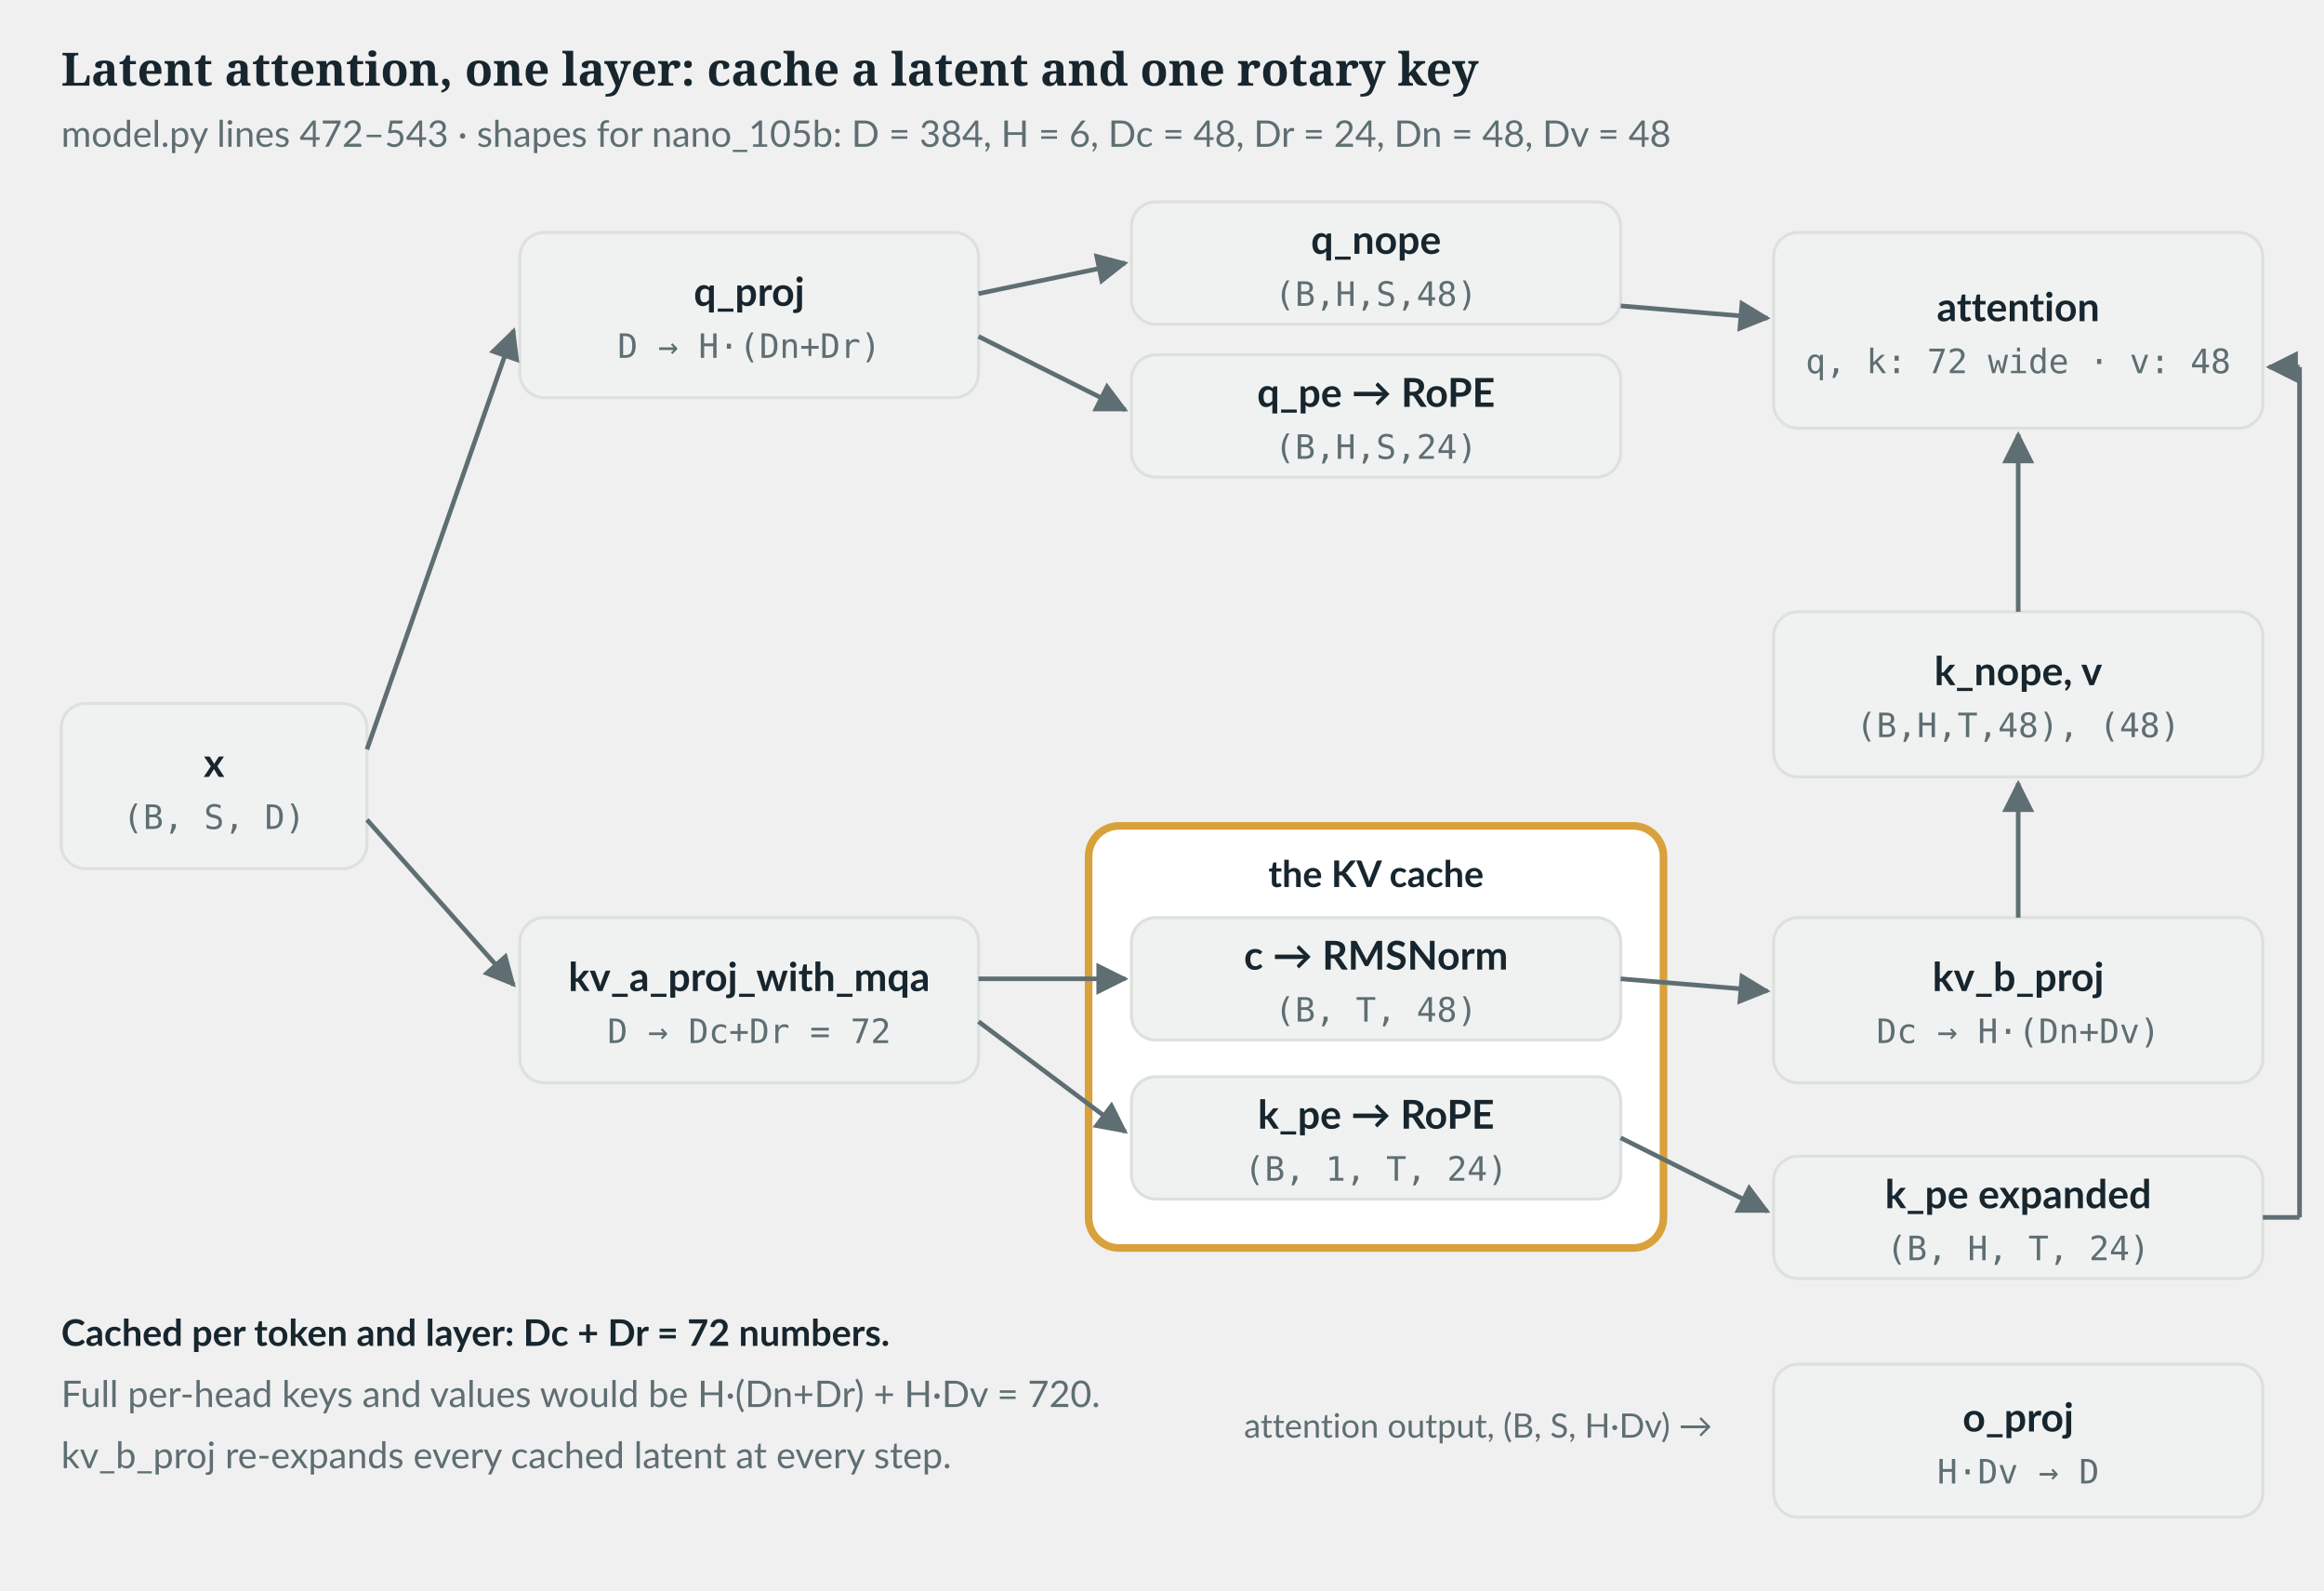
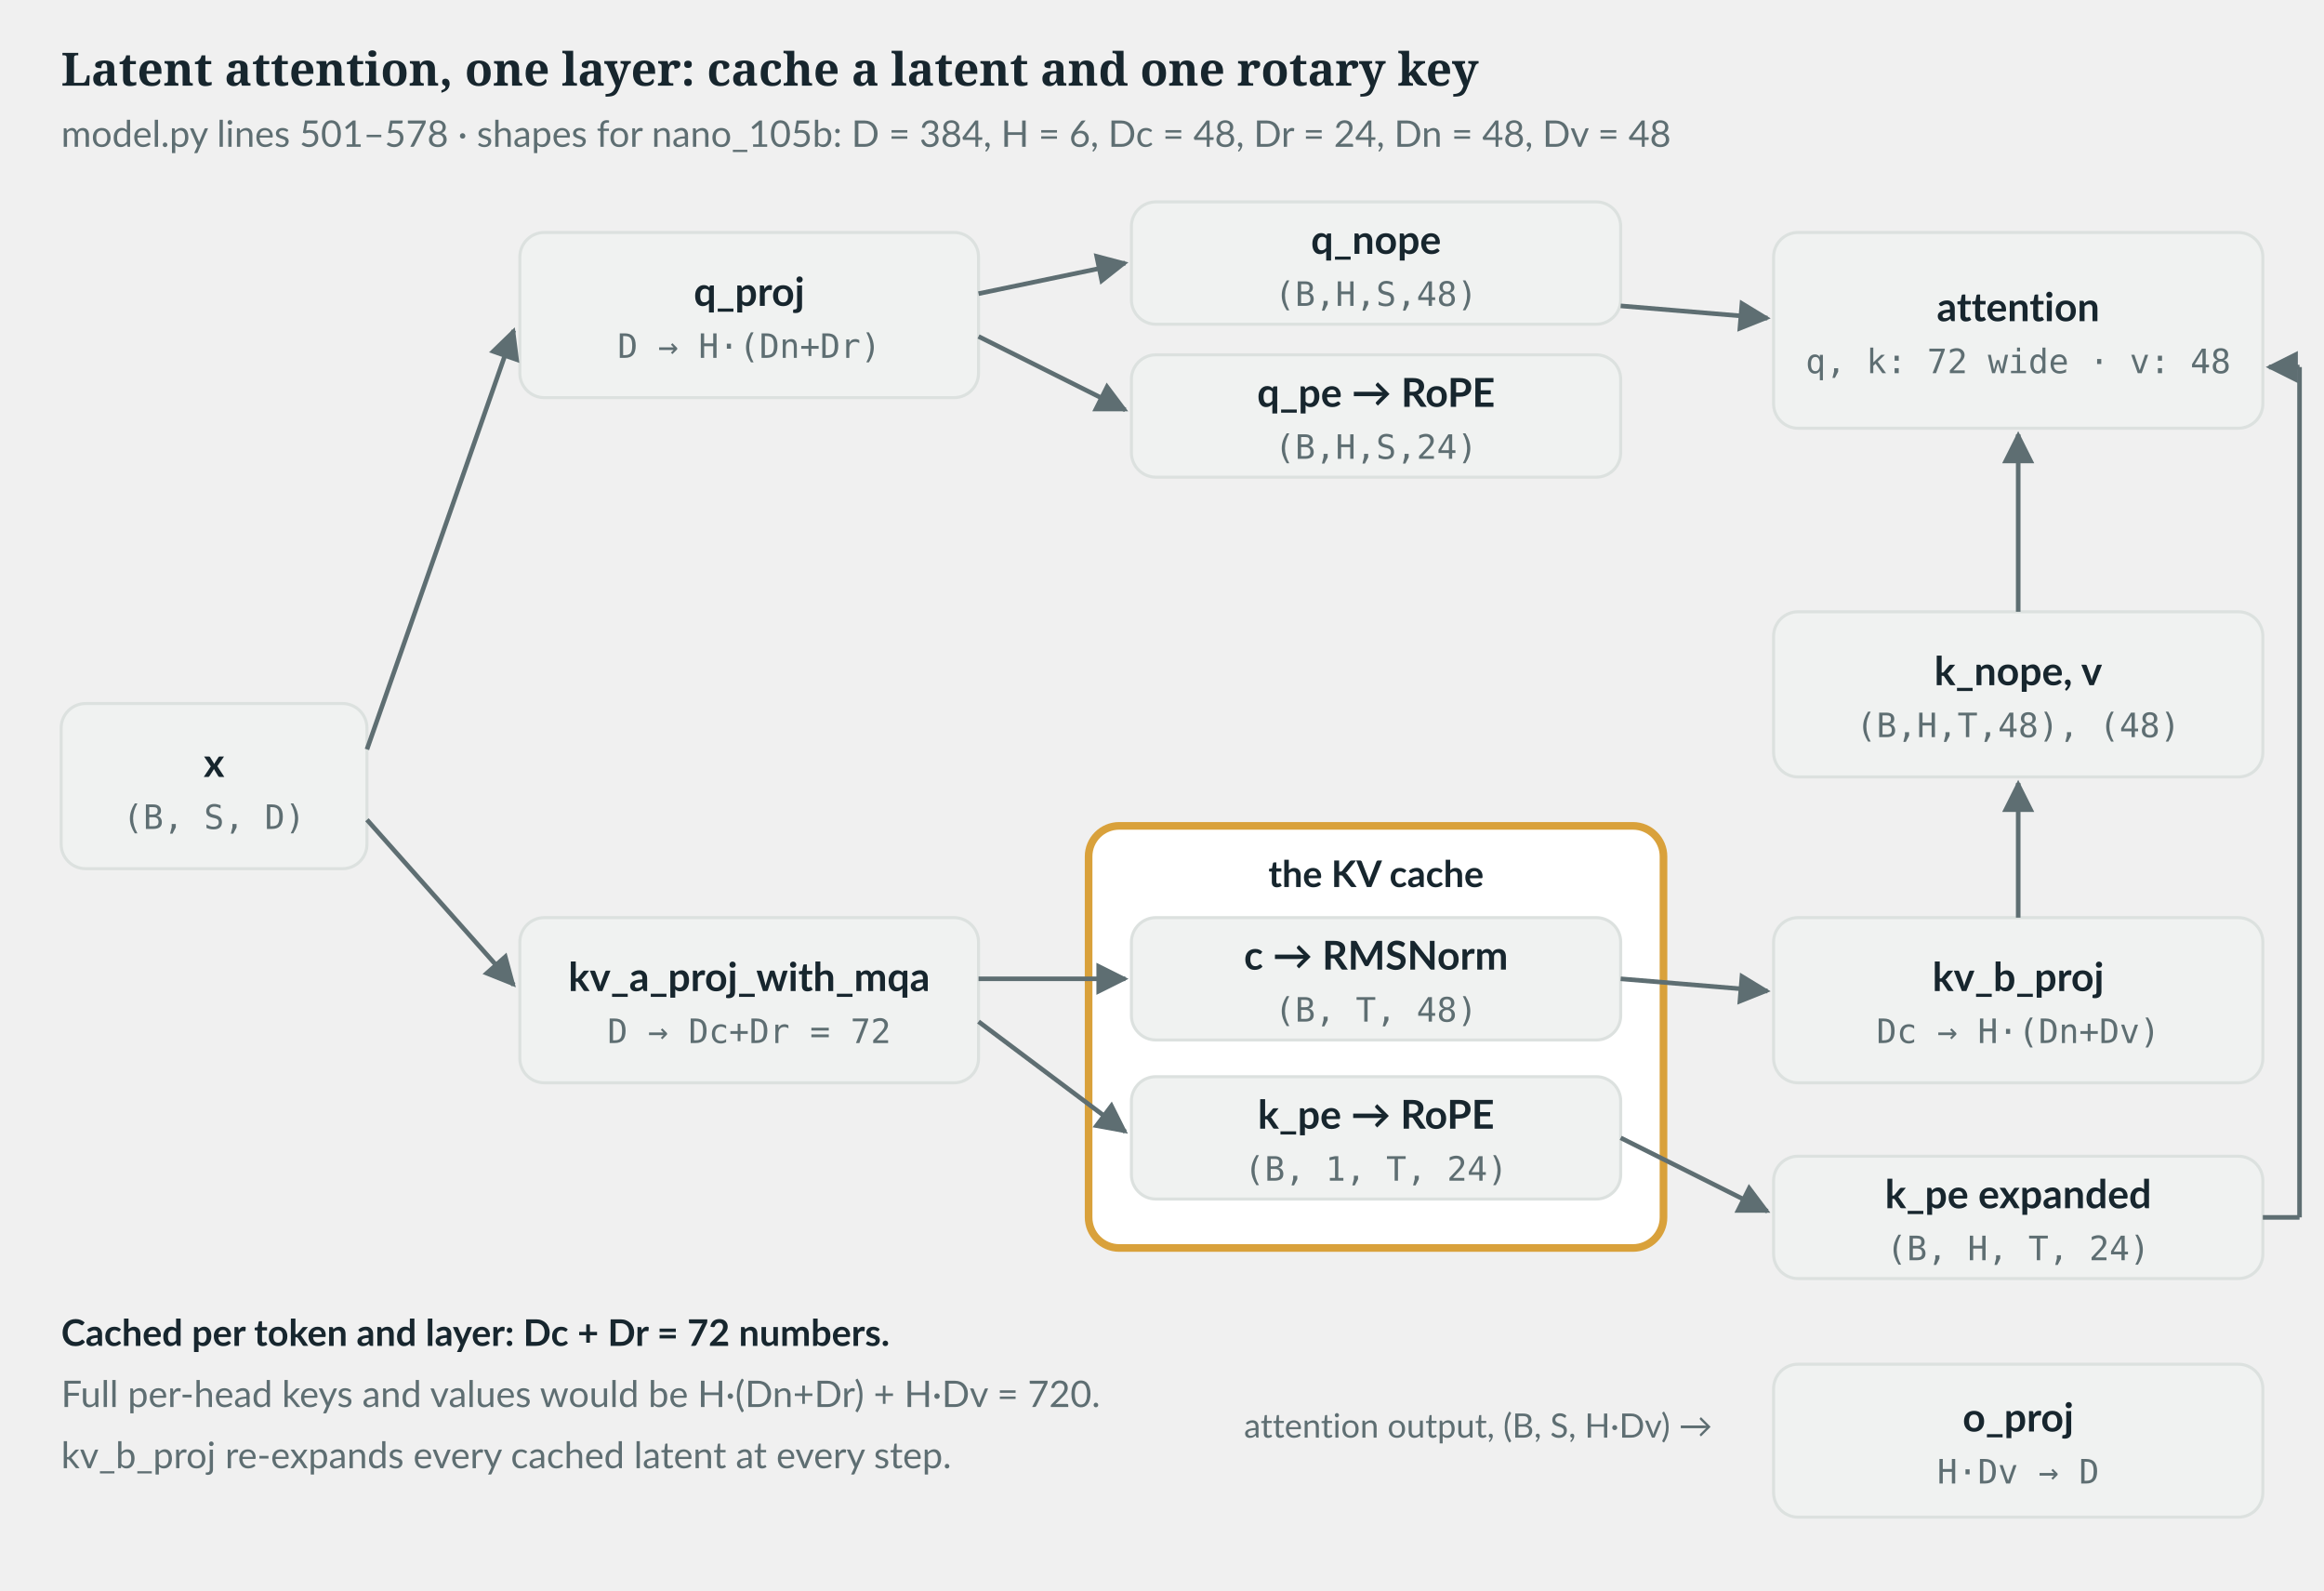
<svg xmlns="http://www.w3.org/2000/svg" viewBox="0 0 760 520" role="img" aria-labelledby="t d" class="figure-svg">
  <defs>
    <pattern id="hatch" width="6" height="6" patternUnits="userSpaceOnUse" patternTransform="rotate(45)">
      <line x1="0" y1="0" x2="0" y2="6" stroke="#DCE1DF" class="f-rule" stroke-width="2" />
    </pattern>
    <marker id="arrow" viewBox="0 0 10 10" refX="9" refY="5" markerWidth="7" markerHeight="7" orient="auto">
      <path d="M0,0 L10,5 L0,10 z" fill="#5E6E72" class="f-muted-fill" />
    </marker>
  </defs>
  <text x="20.0" y="28.0" class="f-ink" fill="#17262E" font-size="15" font-family="Lora, Georgia, serif" font-weight="700" text-anchor="start">Latent attention, one layer: cache a latent and one rotary key</text>
-   <text x="20.0" y="48.0" class="f-muted" fill="#5E6E72" font-size="12" font-family="Lato, 'Segoe UI', system-ui, sans-serif" font-weight="400" text-anchor="start">model.py lines 472–543 · shapes for nano_105b: D = 384, H = 6, Dc = 48, Dr = 24, Dn = 48, Dv = 48</text>
+   <text x="20.0" y="48.0" class="f-muted" fill="#5E6E72" font-size="12" font-family="Lato, 'Segoe UI', system-ui, sans-serif" font-weight="400" text-anchor="start">model.py lines 501–578 · shapes for nano_105b: D = 384, H = 6, Dc = 48, Dr = 24, Dn = 48, Dv = 48</text>
  <rect x="20.0" y="230.0" width="100.0" height="54.0" rx="8" fill="#F0F2F1" class="f-card" stroke="#DCE1DF" stroke-width="1" />
  <text x="70.0" y="254.0" class="f-ink" fill="#17262E" font-size="13" font-family="Lato, 'Segoe UI', system-ui, sans-serif" font-weight="700" text-anchor="middle">x</text>
  <text x="70.0" y="271.0" class="f-muted" fill="#5E6E72" font-size="11" font-family="'JetBrains Mono', Consolas, monospace" font-weight="400" text-anchor="middle">(B, S, D)</text>
  <rect x="170.0" y="76.0" width="150.0" height="54.0" rx="8" fill="#F0F2F1" class="f-card" stroke="#DCE1DF" stroke-width="1" />
  <text x="245.0" y="100.0" class="f-ink" fill="#17262E" font-size="13" font-family="Lato, 'Segoe UI', system-ui, sans-serif" font-weight="700" text-anchor="middle">q_proj</text>
  <text x="245.0" y="117.0" class="f-muted" fill="#5E6E72" font-size="11" font-family="'JetBrains Mono', Consolas, monospace" font-weight="400" text-anchor="middle">D → H·(Dn+Dr)</text>
  <rect x="370.0" y="66.0" width="160.0" height="40.0" rx="8" fill="#F0F2F1" class="f-card" stroke="#DCE1DF" stroke-width="1" />
  <text x="450.0" y="83.0" class="f-ink" fill="#17262E" font-size="13" font-family="Lato, 'Segoe UI', system-ui, sans-serif" font-weight="700" text-anchor="middle">q_nope</text>
  <text x="450.0" y="100.0" class="f-muted" fill="#5E6E72" font-size="11" font-family="'JetBrains Mono', Consolas, monospace" font-weight="400" text-anchor="middle">(B,H,S,48)</text>
  <rect x="370.0" y="116.0" width="160.0" height="40.0" rx="8" fill="#F0F2F1" class="f-card" stroke="#DCE1DF" stroke-width="1" />
  <text x="450.0" y="133.0" class="f-ink" fill="#17262E" font-size="13" font-family="Lato, 'Segoe UI', system-ui, sans-serif" font-weight="700" text-anchor="middle">q_pe → RoPE</text>
  <text x="450.0" y="150.0" class="f-muted" fill="#5E6E72" font-size="11" font-family="'JetBrains Mono', Consolas, monospace" font-weight="400" text-anchor="middle">(B,H,S,24)</text>
  <line x1="120.0" y1="245.0" x2="168.0" y2="108.0" stroke="#5E6E72" class="f-muted-stroke" stroke-width="1.5" marker-end="url(#arrow)" />
  <line x1="320.0" y1="96.0" x2="368.0" y2="86.0" stroke="#5E6E72" class="f-muted-stroke" stroke-width="1.5" marker-end="url(#arrow)" />
  <line x1="320.0" y1="110.0" x2="368.0" y2="134.0" stroke="#5E6E72" class="f-muted-stroke" stroke-width="1.5" marker-end="url(#arrow)" />
  <rect x="170.0" y="300.0" width="150.0" height="54.0" rx="8" fill="#F0F2F1" class="f-card" stroke="#DCE1DF" stroke-width="1" />
  <text x="245.0" y="324.0" class="f-ink" fill="#17262E" font-size="13" font-family="Lato, 'Segoe UI', system-ui, sans-serif" font-weight="700" text-anchor="middle">kv_a_proj_with_mqa</text>
  <text x="245.0" y="341.0" class="f-muted" fill="#5E6E72" font-size="11" font-family="'JetBrains Mono', Consolas, monospace" font-weight="400" text-anchor="middle">D → Dc+Dr = 72</text>
  <line x1="120.0" y1="268.0" x2="168.0" y2="322.0" stroke="#5E6E72" class="f-muted-stroke" stroke-width="1.5" marker-end="url(#arrow)" />
  <rect x="356.0" y="270.0" width="188.0" height="138.0" rx="10" fill="#FFFFFF" class="f-paper" stroke="#D9A13B" stroke-width="2.5" />
  <text x="450.0" y="290.0" class="f-ink" fill="#17262E" font-size="12" font-family="Lato, 'Segoe UI', system-ui, sans-serif" font-weight="700" text-anchor="middle">the KV cache</text>
  <rect x="370.0" y="300.0" width="160.0" height="40.0" rx="8" fill="#F0F2F1" class="f-card" stroke="#DCE1DF" stroke-width="1" />
  <text x="450.0" y="317.0" class="f-ink" fill="#17262E" font-size="13" font-family="Lato, 'Segoe UI', system-ui, sans-serif" font-weight="700" text-anchor="middle">c → RMSNorm</text>
  <text x="450.0" y="334.0" class="f-muted" fill="#5E6E72" font-size="11" font-family="'JetBrains Mono', Consolas, monospace" font-weight="400" text-anchor="middle">(B, T, 48)</text>
  <rect x="370.0" y="352.0" width="160.0" height="40.0" rx="8" fill="#F0F2F1" class="f-card" stroke="#DCE1DF" stroke-width="1" />
  <text x="450.0" y="369.0" class="f-ink" fill="#17262E" font-size="13" font-family="Lato, 'Segoe UI', system-ui, sans-serif" font-weight="700" text-anchor="middle">k_pe → RoPE</text>
  <text x="450.0" y="386.0" class="f-muted" fill="#5E6E72" font-size="11" font-family="'JetBrains Mono', Consolas, monospace" font-weight="400" text-anchor="middle">(B, 1, T, 24)</text>
  <line x1="320.0" y1="320.0" x2="368.0" y2="320.0" stroke="#5E6E72" class="f-muted-stroke" stroke-width="1.5" marker-end="url(#arrow)" />
  <line x1="320.0" y1="334.0" x2="368.0" y2="370.0" stroke="#5E6E72" class="f-muted-stroke" stroke-width="1.5" marker-end="url(#arrow)" />
  <rect x="580.0" y="300.0" width="160.0" height="54.0" rx="8" fill="#F0F2F1" class="f-card" stroke="#DCE1DF" stroke-width="1" />
  <text x="660.0" y="324.0" class="f-ink" fill="#17262E" font-size="13" font-family="Lato, 'Segoe UI', system-ui, sans-serif" font-weight="700" text-anchor="middle">kv_b_proj</text>
  <text x="660.0" y="341.0" class="f-muted" fill="#5E6E72" font-size="11" font-family="'JetBrains Mono', Consolas, monospace" font-weight="400" text-anchor="middle">Dc → H·(Dn+Dv)</text>
  <line x1="530.0" y1="320.0" x2="578.0" y2="324.0" stroke="#5E6E72" class="f-muted-stroke" stroke-width="1.5" marker-end="url(#arrow)" />
  <rect x="580.0" y="378.0" width="160.0" height="40.0" rx="8" fill="#F0F2F1" class="f-card" stroke="#DCE1DF" stroke-width="1" />
  <text x="660.0" y="395.0" class="f-ink" fill="#17262E" font-size="13" font-family="Lato, 'Segoe UI', system-ui, sans-serif" font-weight="700" text-anchor="middle">k_pe expanded</text>
  <text x="660.0" y="412.0" class="f-muted" fill="#5E6E72" font-size="11" font-family="'JetBrains Mono', Consolas, monospace" font-weight="400" text-anchor="middle">(B, H, T, 24)</text>
  <line x1="530.0" y1="372.0" x2="578.0" y2="396.0" stroke="#5E6E72" class="f-muted-stroke" stroke-width="1.5" marker-end="url(#arrow)" />
  <rect x="580.0" y="200.0" width="160.0" height="54.0" rx="8" fill="#F0F2F1" class="f-card" stroke="#DCE1DF" stroke-width="1" />
  <text x="660.0" y="224.0" class="f-ink" fill="#17262E" font-size="13" font-family="Lato, 'Segoe UI', system-ui, sans-serif" font-weight="700" text-anchor="middle">k_nope, v</text>
  <text x="660.0" y="241.0" class="f-muted" fill="#5E6E72" font-size="11" font-family="'JetBrains Mono', Consolas, monospace" font-weight="400" text-anchor="middle">(B,H,T,48), (48)</text>
  <line x1="660.0" y1="300.0" x2="660.0" y2="256.0" stroke="#5E6E72" class="f-muted-stroke" stroke-width="1.5" marker-end="url(#arrow)" />
  <rect x="580.0" y="76.0" width="160.0" height="64.0" rx="8" fill="#F0F2F1" class="f-card" stroke="#DCE1DF" stroke-width="1" />
  <text x="660.0" y="105.0" class="f-ink" fill="#17262E" font-size="13" font-family="Lato, 'Segoe UI', system-ui, sans-serif" font-weight="700" text-anchor="middle">attention</text>
  <text x="660.0" y="122.0" class="f-muted" fill="#5E6E72" font-size="11" font-family="'JetBrains Mono', Consolas, monospace" font-weight="400" text-anchor="middle">q, k: 72 wide · v: 48</text>
  <line x1="530.0" y1="100.0" x2="578.0" y2="104.0" stroke="#5E6E72" class="f-muted-stroke" stroke-width="1.5" marker-end="url(#arrow)" />
  <line x1="660.0" y1="200.0" x2="660.0" y2="142.0" stroke="#5E6E72" class="f-muted-stroke" stroke-width="1.5" marker-end="url(#arrow)" />
  <line x1="740.0" y1="398.0" x2="752.0" y2="398.0" stroke="#5E6E72" class="f-muted-stroke" stroke-width="1.5" />
  <line x1="752.0" y1="398.0" x2="752.0" y2="120.0" stroke="#5E6E72" class="f-muted-stroke" stroke-width="1.5" />
  <line x1="752.0" y1="120.0" x2="742.0" y2="120.0" stroke="#5E6E72" class="f-muted-stroke" stroke-width="1.5" marker-end="url(#arrow)" />
  <rect x="580.0" y="446.0" width="160.0" height="50.0" rx="8" fill="#F0F2F1" class="f-card" stroke="#DCE1DF" stroke-width="1" />
  <text x="660.0" y="468.0" class="f-ink" fill="#17262E" font-size="13" font-family="Lato, 'Segoe UI', system-ui, sans-serif" font-weight="700" text-anchor="middle">o_proj</text>
  <text x="660.0" y="485.0" class="f-muted" fill="#5E6E72" font-size="11" font-family="'JetBrains Mono', Consolas, monospace" font-weight="400" text-anchor="middle">H·Dv → D</text>
  <text x="560.0" y="470.0" class="f-muted" fill="#5E6E72" font-size="11" font-family="Lato, 'Segoe UI', system-ui, sans-serif" font-weight="400" text-anchor="end">attention output, (B, S, H·Dv) →</text>
  <text x="20.0" y="440.0" class="f-ink" fill="#17262E" font-size="12" font-family="Lato, 'Segoe UI', system-ui, sans-serif" font-weight="700" text-anchor="start">Cached per token and layer: Dc + Dr = 72 numbers.</text>
  <text x="20.0" y="460.0" class="f-muted" fill="#5E6E72" font-size="12" font-family="Lato, 'Segoe UI', system-ui, sans-serif" font-weight="400" text-anchor="start">Full per-head keys and values would be H·(Dn+Dr) + H·Dv = 720.</text>
  <text x="20.0" y="480.0" class="f-muted" fill="#5E6E72" font-size="12" font-family="Lato, 'Segoe UI', system-ui, sans-serif" font-weight="400" text-anchor="start">kv_b_proj re-expands every cached latent at every step.</text>
</svg>
